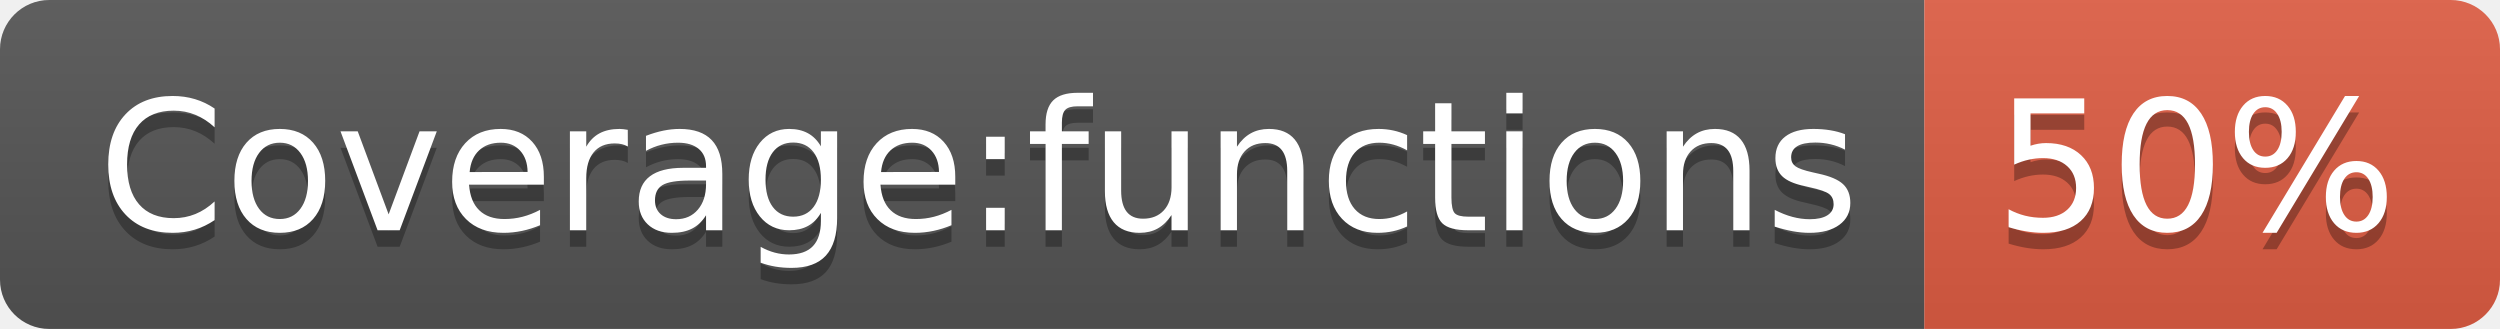
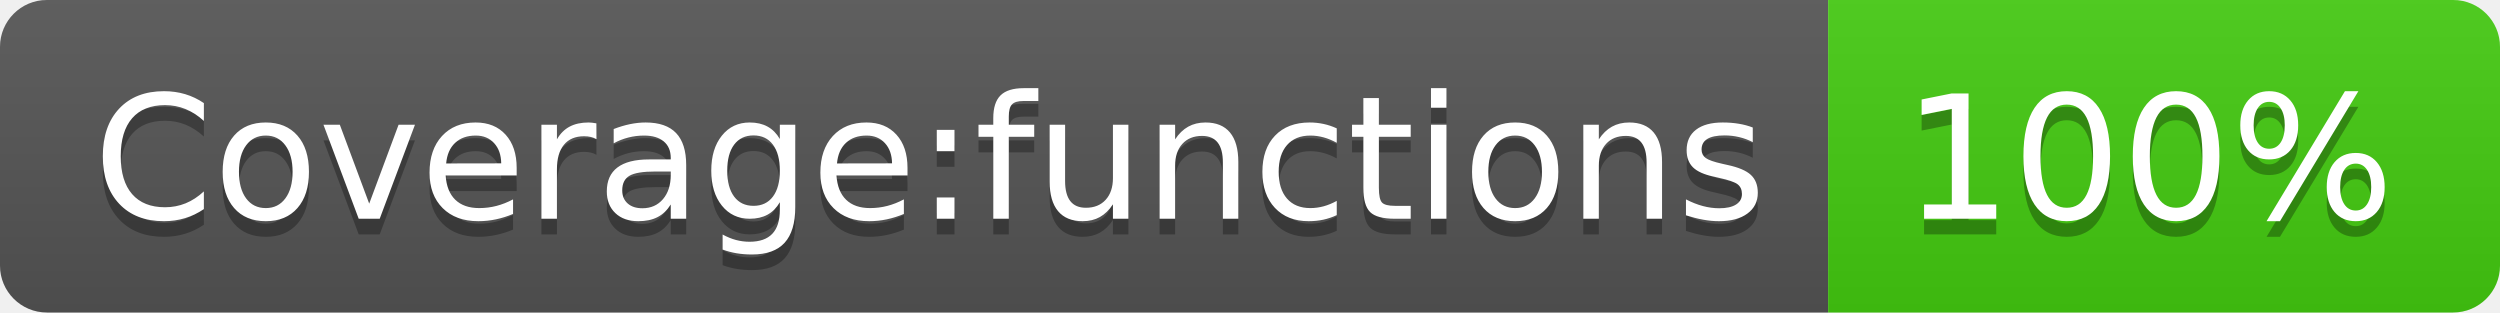
- <svg xmlns="http://www.w3.org/2000/svg" width="152" height="20" role="img" aria-label="Coverage:functions: 50%">
+ <svg xmlns="http://www.w3.org/2000/svg" width="160" height="20" role="img" aria-label="Coverage:functions: 100%">
  <linearGradient id="s" x2="0" y2="100%">
    <stop offset="0" stop-color="#bbb" stop-opacity=".1" />
    <stop offset="1" stop-opacity=".1" />
  </linearGradient>
  <clipPath id="r">
-     <rect width="152" height="20" rx="3" fill="#fff" />
+     <rect width="160" height="20" rx="3" fill="#fff" />
  </clipPath>
  <g clip-path="url(#r)">
    <rect width="117" height="20" fill="#555" />
-     <rect x="117" width="35" height="20" fill="#e05d44" />
-     <rect width="152" height="20" fill="url(#s)" />
+     <rect x="117" width="43" height="20" fill="#4c1" />
+     <rect width="160" height="20" fill="url(#s)" />
  </g>
  <g fill="#fff" text-anchor="middle" font-family="Verdana,Geneva,DejaVu Sans,sans-serif" text-rendering="geometricPrecision" font-size="110">
    <text aria-hidden="true" x="595" y="150" fill="#010101" fill-opacity=".3" transform="scale(.1)" textLength="1070">Coverage:functions</text>
    <text x="595" y="140" transform="scale(.1)" fill="#fff" textLength="1070">Coverage:functions</text>
-     <text aria-hidden="true" x="1335" y="150" fill="#010101" fill-opacity=".3" transform="scale(.1)" textLength="250">50%</text>
-     <text x="1335" y="140" transform="scale(.1)" fill="#fff" textLength="250">50%</text>
+     <text aria-hidden="true" x="1375" y="150" fill="#010101" fill-opacity=".3" transform="scale(.1)" textLength="330">100%</text>
+     <text x="1375" y="140" transform="scale(.1)" fill="#fff" textLength="330">100%</text>
  </g>
</svg>
